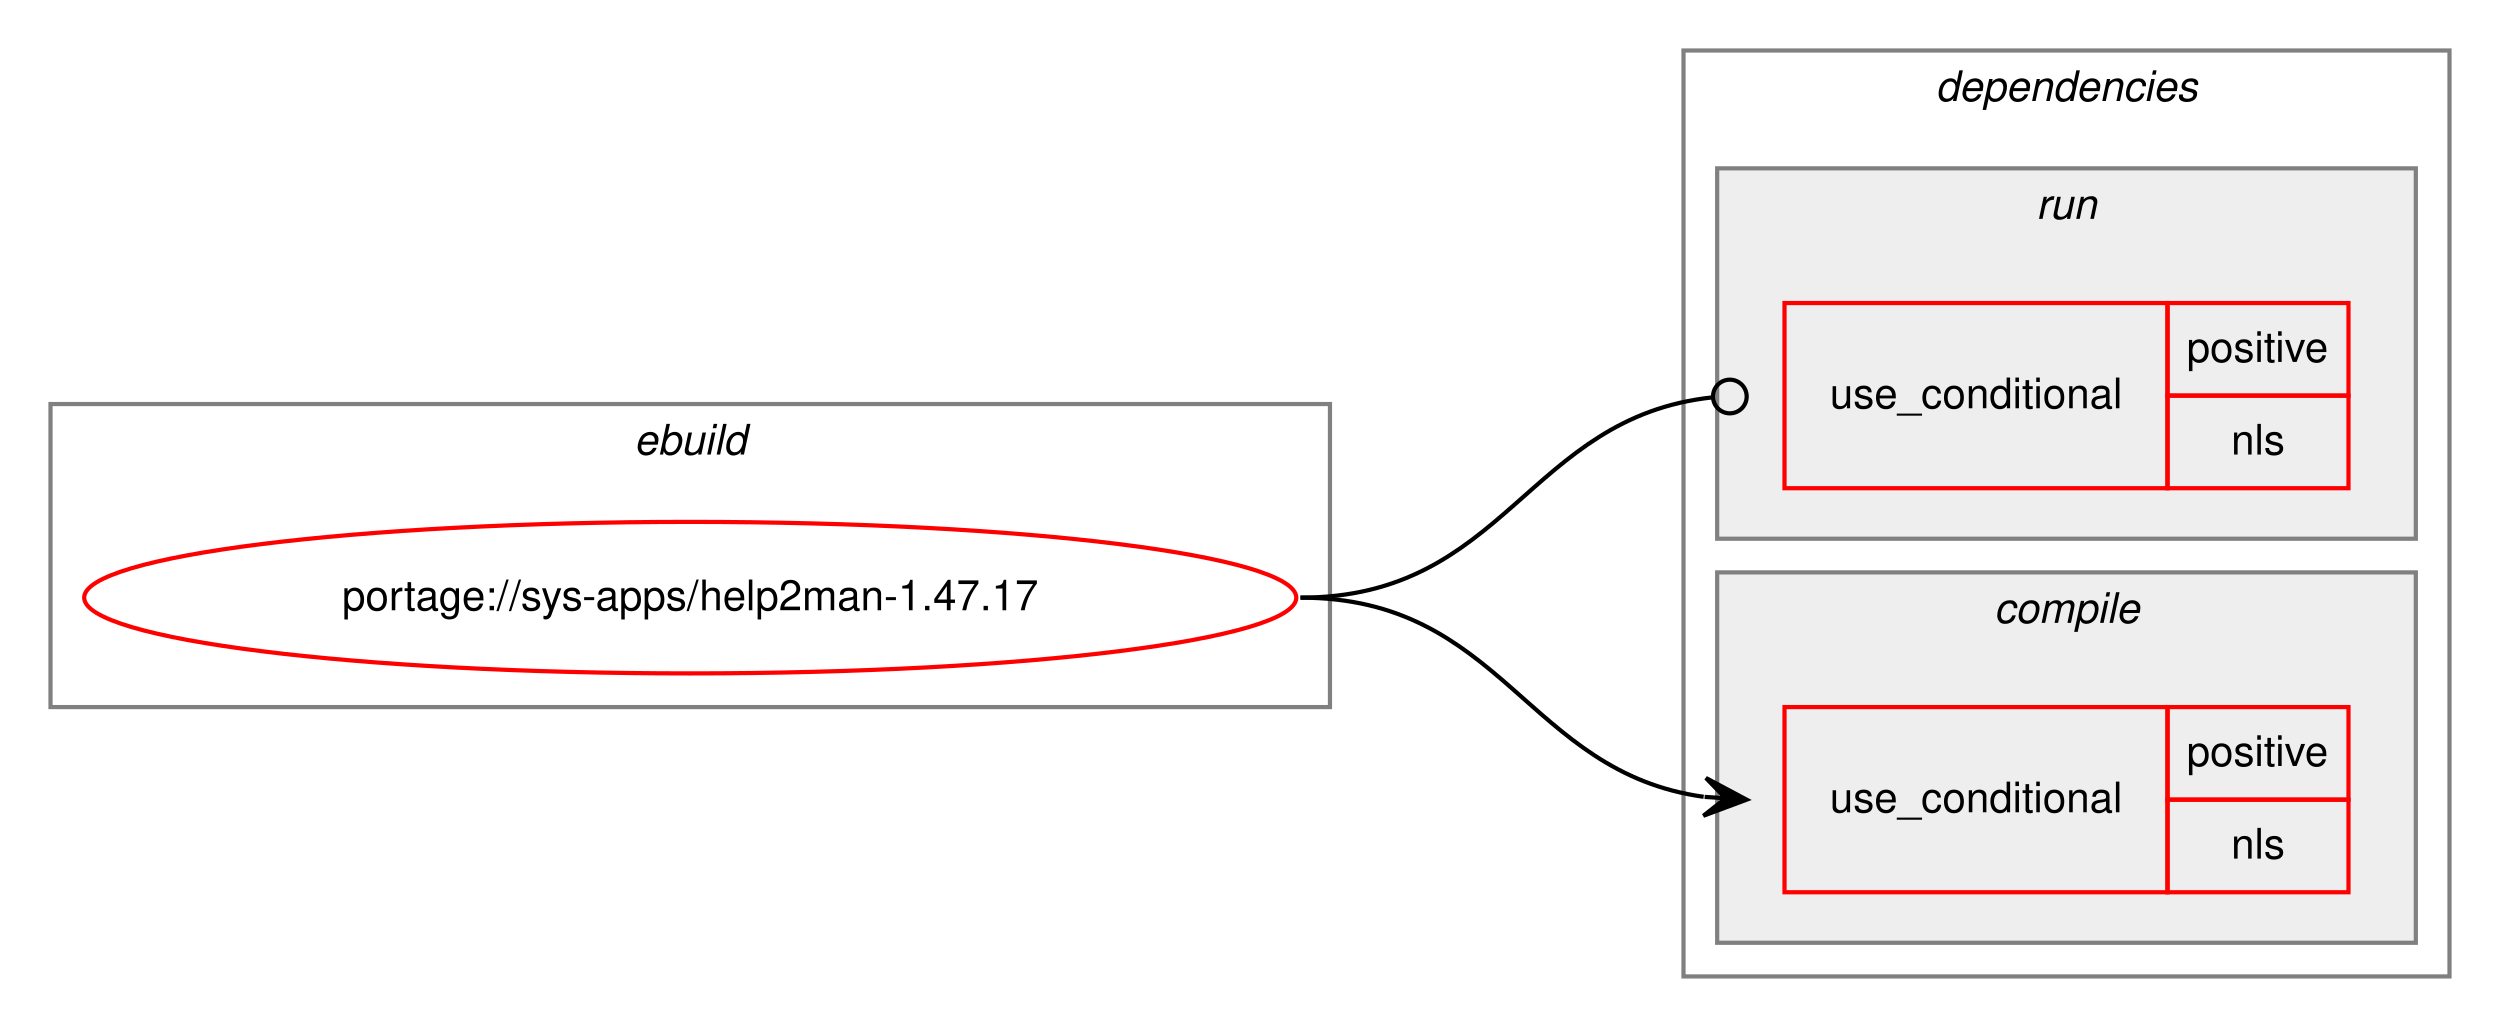
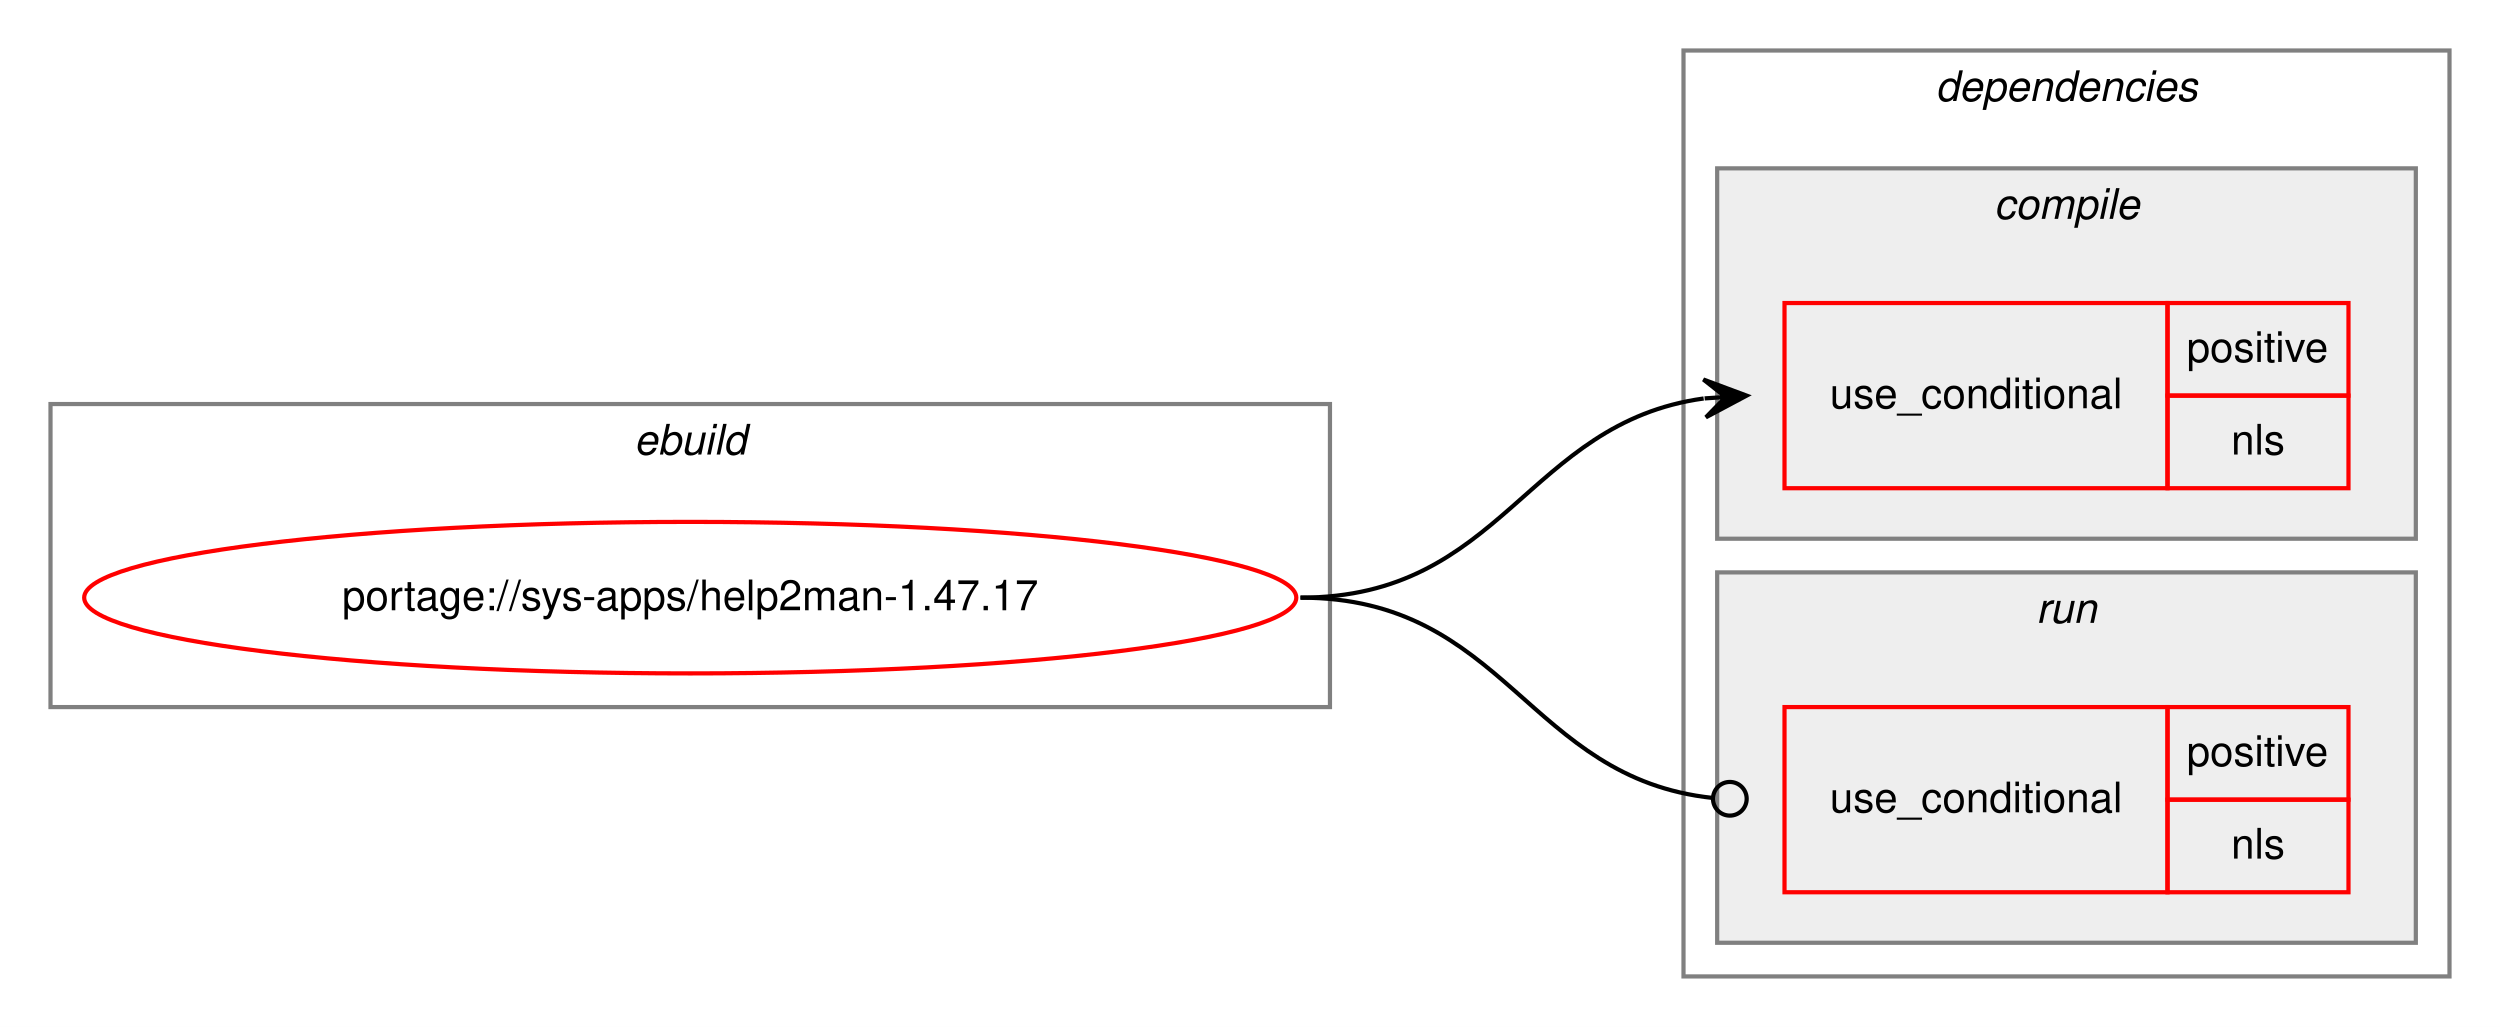
<svg xmlns="http://www.w3.org/2000/svg" xmlns:xlink="http://www.w3.org/1999/xlink" width="594pt" height="244pt" viewBox="0.00 0.00 594.00 244.00">
  <g id="graph0" class="graph" transform="scale(1 1) rotate(0) translate(4 240)">
    <polygon fill="white" stroke="transparent" points="-4,4 -4,-240 590,-240 590,4 -4,4" />
    <g id="clust1" class="cluster">
      <polygon fill="none" stroke="gray" points="8,-72 8,-144 312,-144 312,-72 8,-72" />
      <text text-anchor="start" x="146.66" y="-132" font-family="Helvetica,sans-Serif" font-style="italic" font-size="10.00">ebuild</text>
    </g>
    <g id="clust2" class="cluster">
      <polygon fill="none" stroke="gray" points="396,-8 396,-228 578,-228 578,-8 396,-8" />
      <text text-anchor="start" x="455.88" y="-216" font-family="Helvetica,sans-Serif" font-style="italic" font-size="10.00">dependencies</text>
    </g>
+     <g id="clust3" class="cluster">
+       <polygon fill="#eeeeee" stroke="gray" points="404,-112 404,-200 570,-200 570,-112 404,-112" />
+       <text text-anchor="start" x="469.78" y="-188" font-family="Helvetica,sans-Serif" font-style="italic" font-size="10.00">compile</text>
+     </g>
    <g id="clust6" class="cluster">
-       <polygon fill="#eeeeee" stroke="gray" points="404,-112 404,-200 570,-200 570,-112 404,-112" />
-       <text text-anchor="start" x="479.78" y="-188" font-family="Helvetica,sans-Serif" font-style="italic" font-size="10.00">run</text>
-     </g>
-     <g id="clust3" class="cluster">
      <polygon fill="#eeeeee" stroke="gray" points="404,-16 404,-104 570,-104 570,-16 404,-16" />
-       <text text-anchor="start" x="469.78" y="-92" font-family="Helvetica,sans-Serif" font-style="italic" font-size="10.00">compile</text>
+       <text text-anchor="start" x="479.78" y="-92" font-family="Helvetica,sans-Serif" font-style="italic" font-size="10.00">run</text>
    </g>
    <g id="node1" class="node">
      <g id="a_node1">
        <a xlink:href="../sys-apps/help2man-1.47.17.svg" xlink:title="portage://sys-apps/help2man-1.47.17">
          <ellipse fill="none" stroke="red" cx="160" cy="-98" rx="144" ry="18" />
          <text text-anchor="middle" x="160" y="-95" font-family="Helvetica,sans-Serif" font-size="10.00">portage://sys-apps/help2man-1.47.17</text>
        </a>
      </g>
    </g>
    <g id="node2" class="node">
+       <polygon fill="none" stroke="red" points="420,-124 420,-168 511,-168 511,-124 420,-124" />
+       <text text-anchor="start" x="430.77" y="-143" font-family="Helvetica,sans-Serif" font-size="10.00">use_conditional</text>
+       <polygon fill="none" stroke="red" points="511,-146 511,-168 554,-168 554,-146 511,-146" />
+       <text text-anchor="start" x="515.55" y="-154" font-family="Helvetica,sans-Serif" font-size="10.00">positive</text>
+       <polygon fill="none" stroke="red" points="511,-124 511,-146 554,-146 554,-124 511,-124" />
+       <text text-anchor="start" x="526.11" y="-132" font-family="Helvetica,sans-Serif" font-size="10.00">nls</text>
+     </g>
+     <g id="edge1" class="edge">
+       <path fill="none" stroke="black" d="M305,-98C353.08,-98 358.68,-139.49 400.79,-145.32" />
+       <polygon fill="black" stroke="black" points="411,-146 400.72,-149.83 406.01,-145.67 401.02,-145.34 401.02,-145.34 401.02,-145.34 406.01,-145.67 401.32,-140.85 411,-146 411,-146" />
+     </g>
+     <g id="node3" class="node">
      <polygon fill="none" stroke="red" points="420,-28 420,-72 511,-72 511,-28 420,-28" />
      <text text-anchor="start" x="430.77" y="-47" font-family="Helvetica,sans-Serif" font-size="10.00">use_conditional</text>
      <polygon fill="none" stroke="red" points="511,-50 511,-72 554,-72 554,-50 511,-50" />
      <text text-anchor="start" x="515.55" y="-58" font-family="Helvetica,sans-Serif" font-size="10.00">positive</text>
      <polygon fill="none" stroke="red" points="511,-28 511,-50 554,-50 554,-28 511,-28" />
      <text text-anchor="start" x="526.11" y="-36" font-family="Helvetica,sans-Serif" font-size="10.00">nls</text>
    </g>
-     <g id="edge1" class="edge">
-       <path fill="none" stroke="black" d="M305,-98C353.08,-98 358.68,-56.51 400.79,-50.68" />
-       <polygon fill="black" stroke="black" points="411,-50 401.32,-55.15 406.01,-50.33 401.02,-50.66 401.02,-50.66 401.02,-50.66 406.01,-50.33 400.72,-46.17 411,-50 411,-50" />
-     </g>
-     <g id="node3" class="node">
-       <polygon fill="none" stroke="red" points="420,-124 420,-168 511,-168 511,-124 420,-124" />
-       <text text-anchor="start" x="430.77" y="-143" font-family="Helvetica,sans-Serif" font-size="10.00">use_conditional</text>
-       <polygon fill="none" stroke="red" points="511,-146 511,-168 554,-168 554,-146 511,-146" />
-       <text text-anchor="start" x="515.55" y="-154" font-family="Helvetica,sans-Serif" font-size="10.00">positive</text>
-       <polygon fill="none" stroke="red" points="511,-124 511,-146 554,-146 554,-124 511,-124" />
-       <text text-anchor="start" x="526.11" y="-132" font-family="Helvetica,sans-Serif" font-size="10.00">nls</text>
-     </g>
    <g id="edge2" class="edge">
-       <path fill="none" stroke="black" d="M305,-98C353.89,-98 358.86,-140.89 402.94,-145.59" />
-       <ellipse fill="none" stroke="black" cx="407.01" cy="-145.79" rx="4" ry="4" />
+       <path fill="none" stroke="black" d="M305,-98C353.89,-98 358.86,-55.11 402.94,-50.41" />
+       <ellipse fill="none" stroke="black" cx="407.01" cy="-50.21" rx="4" ry="4" />
    </g>
  </g>
</svg>
